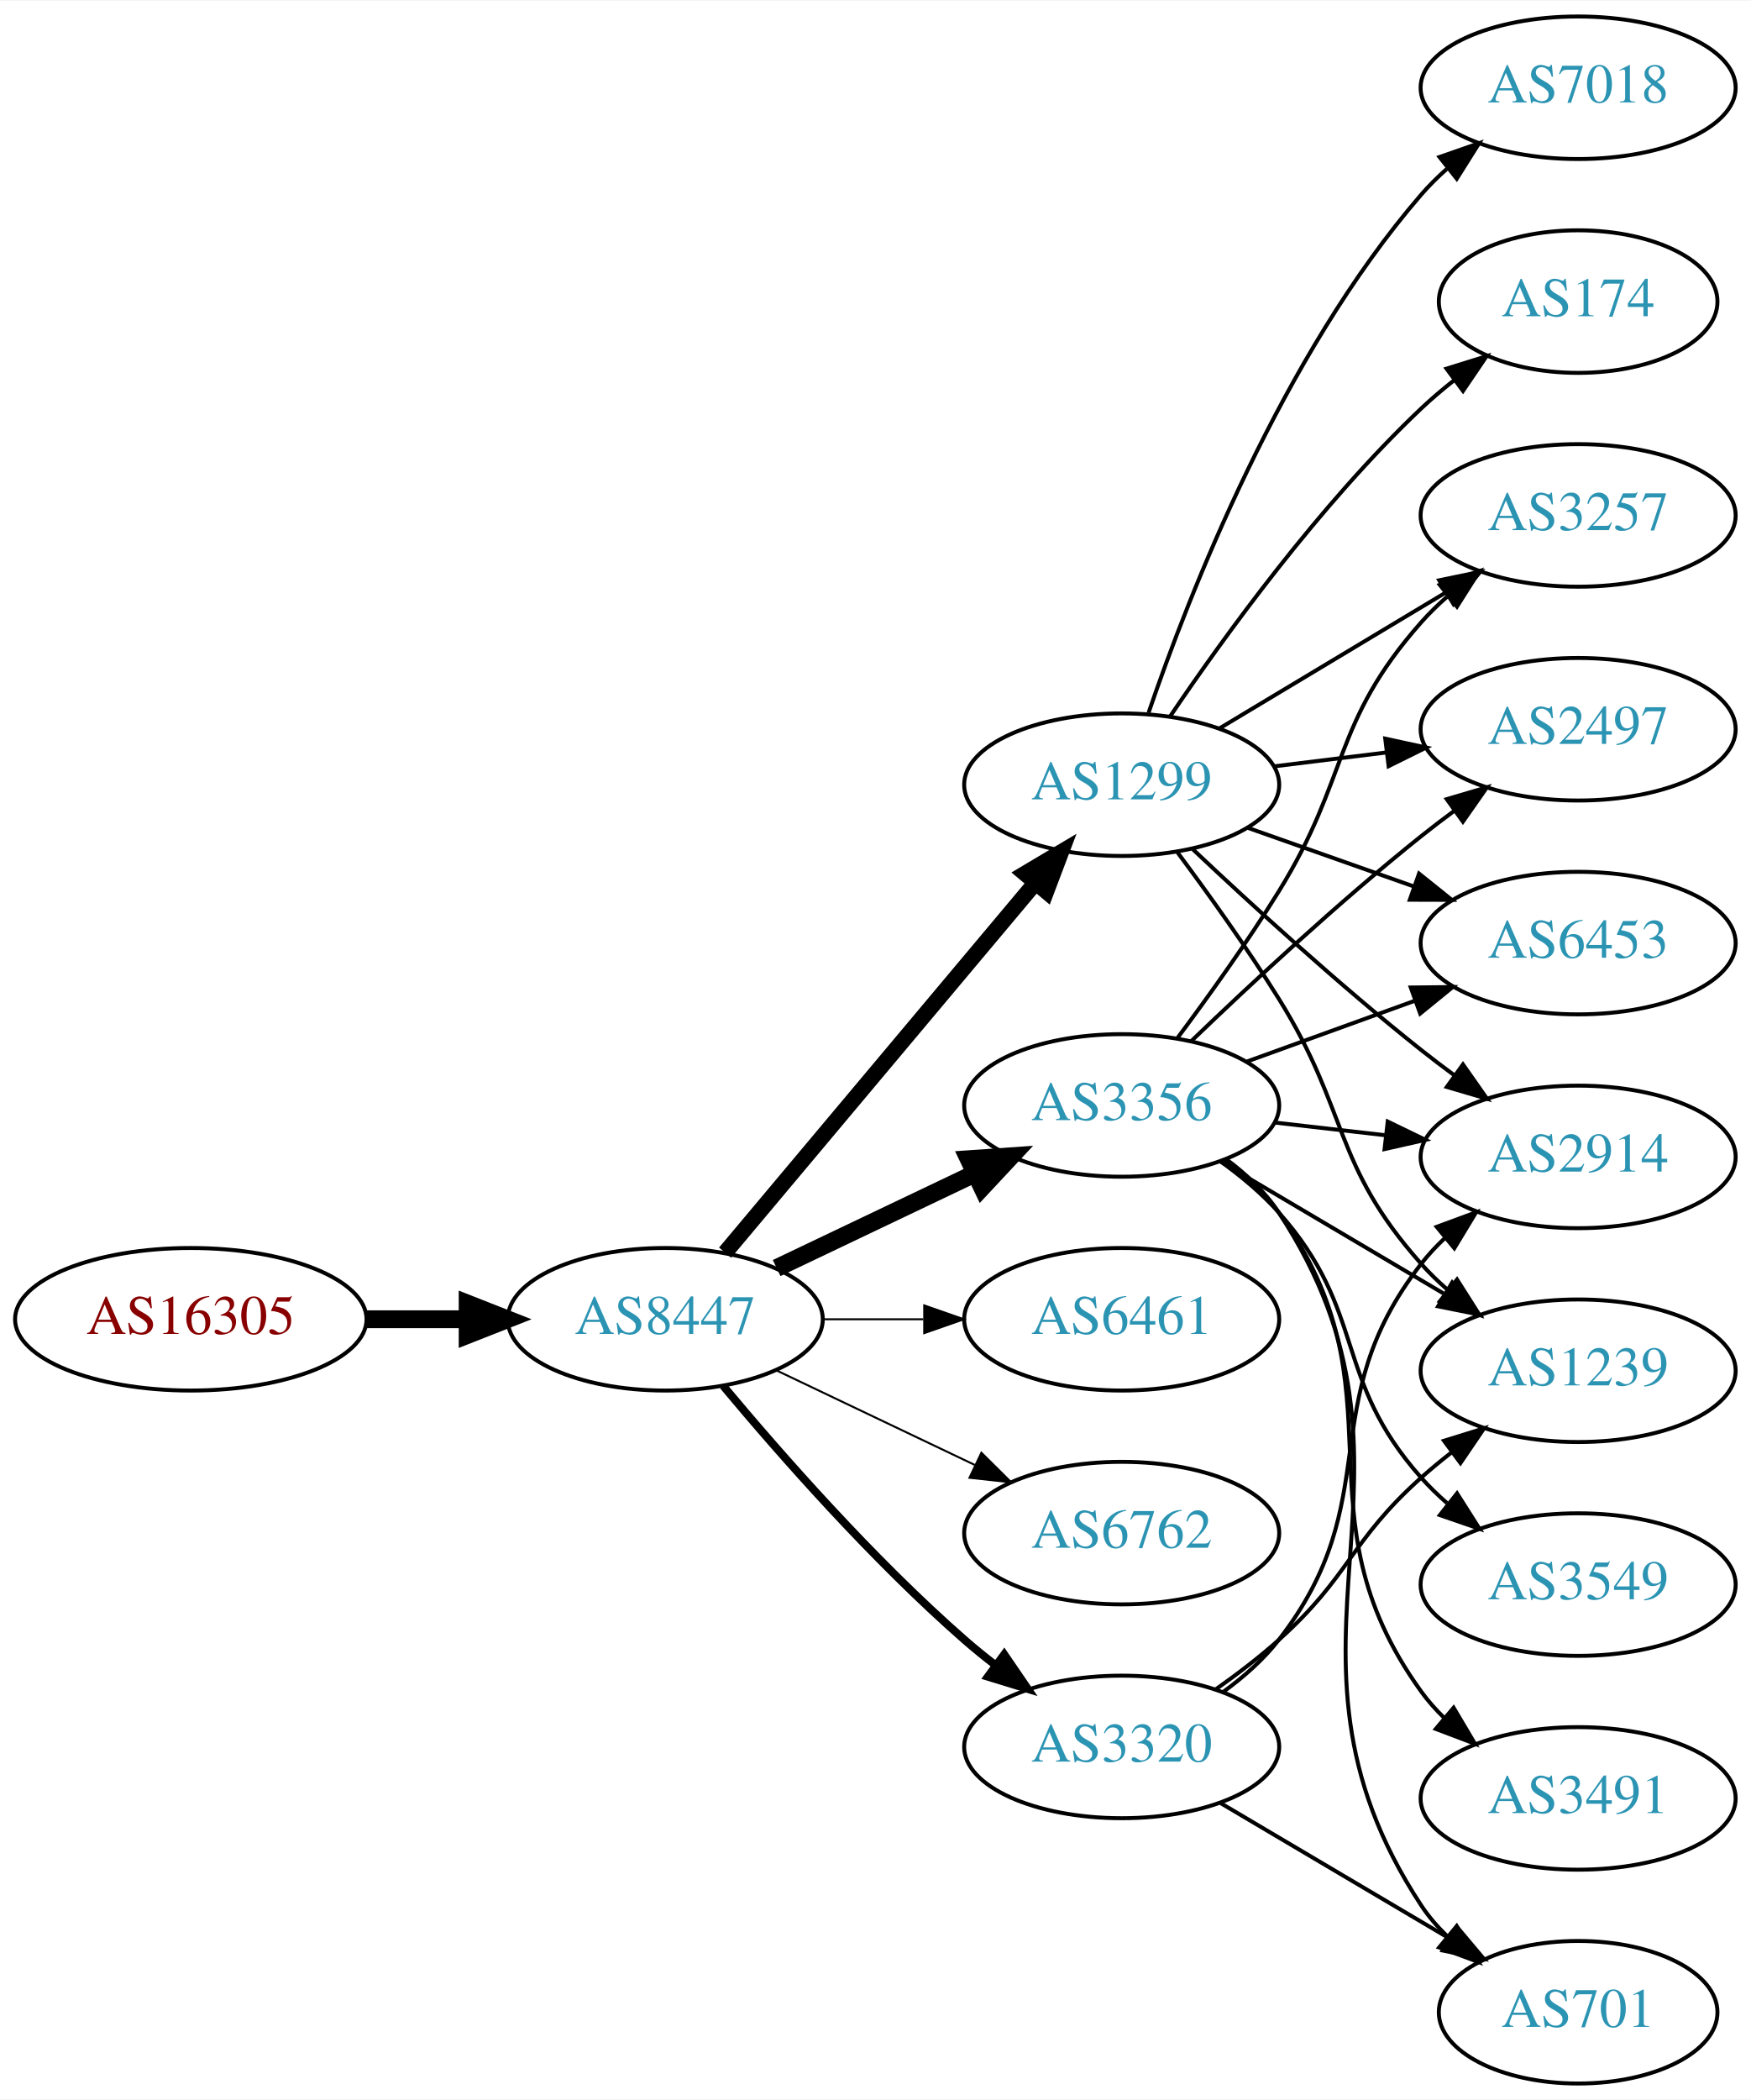
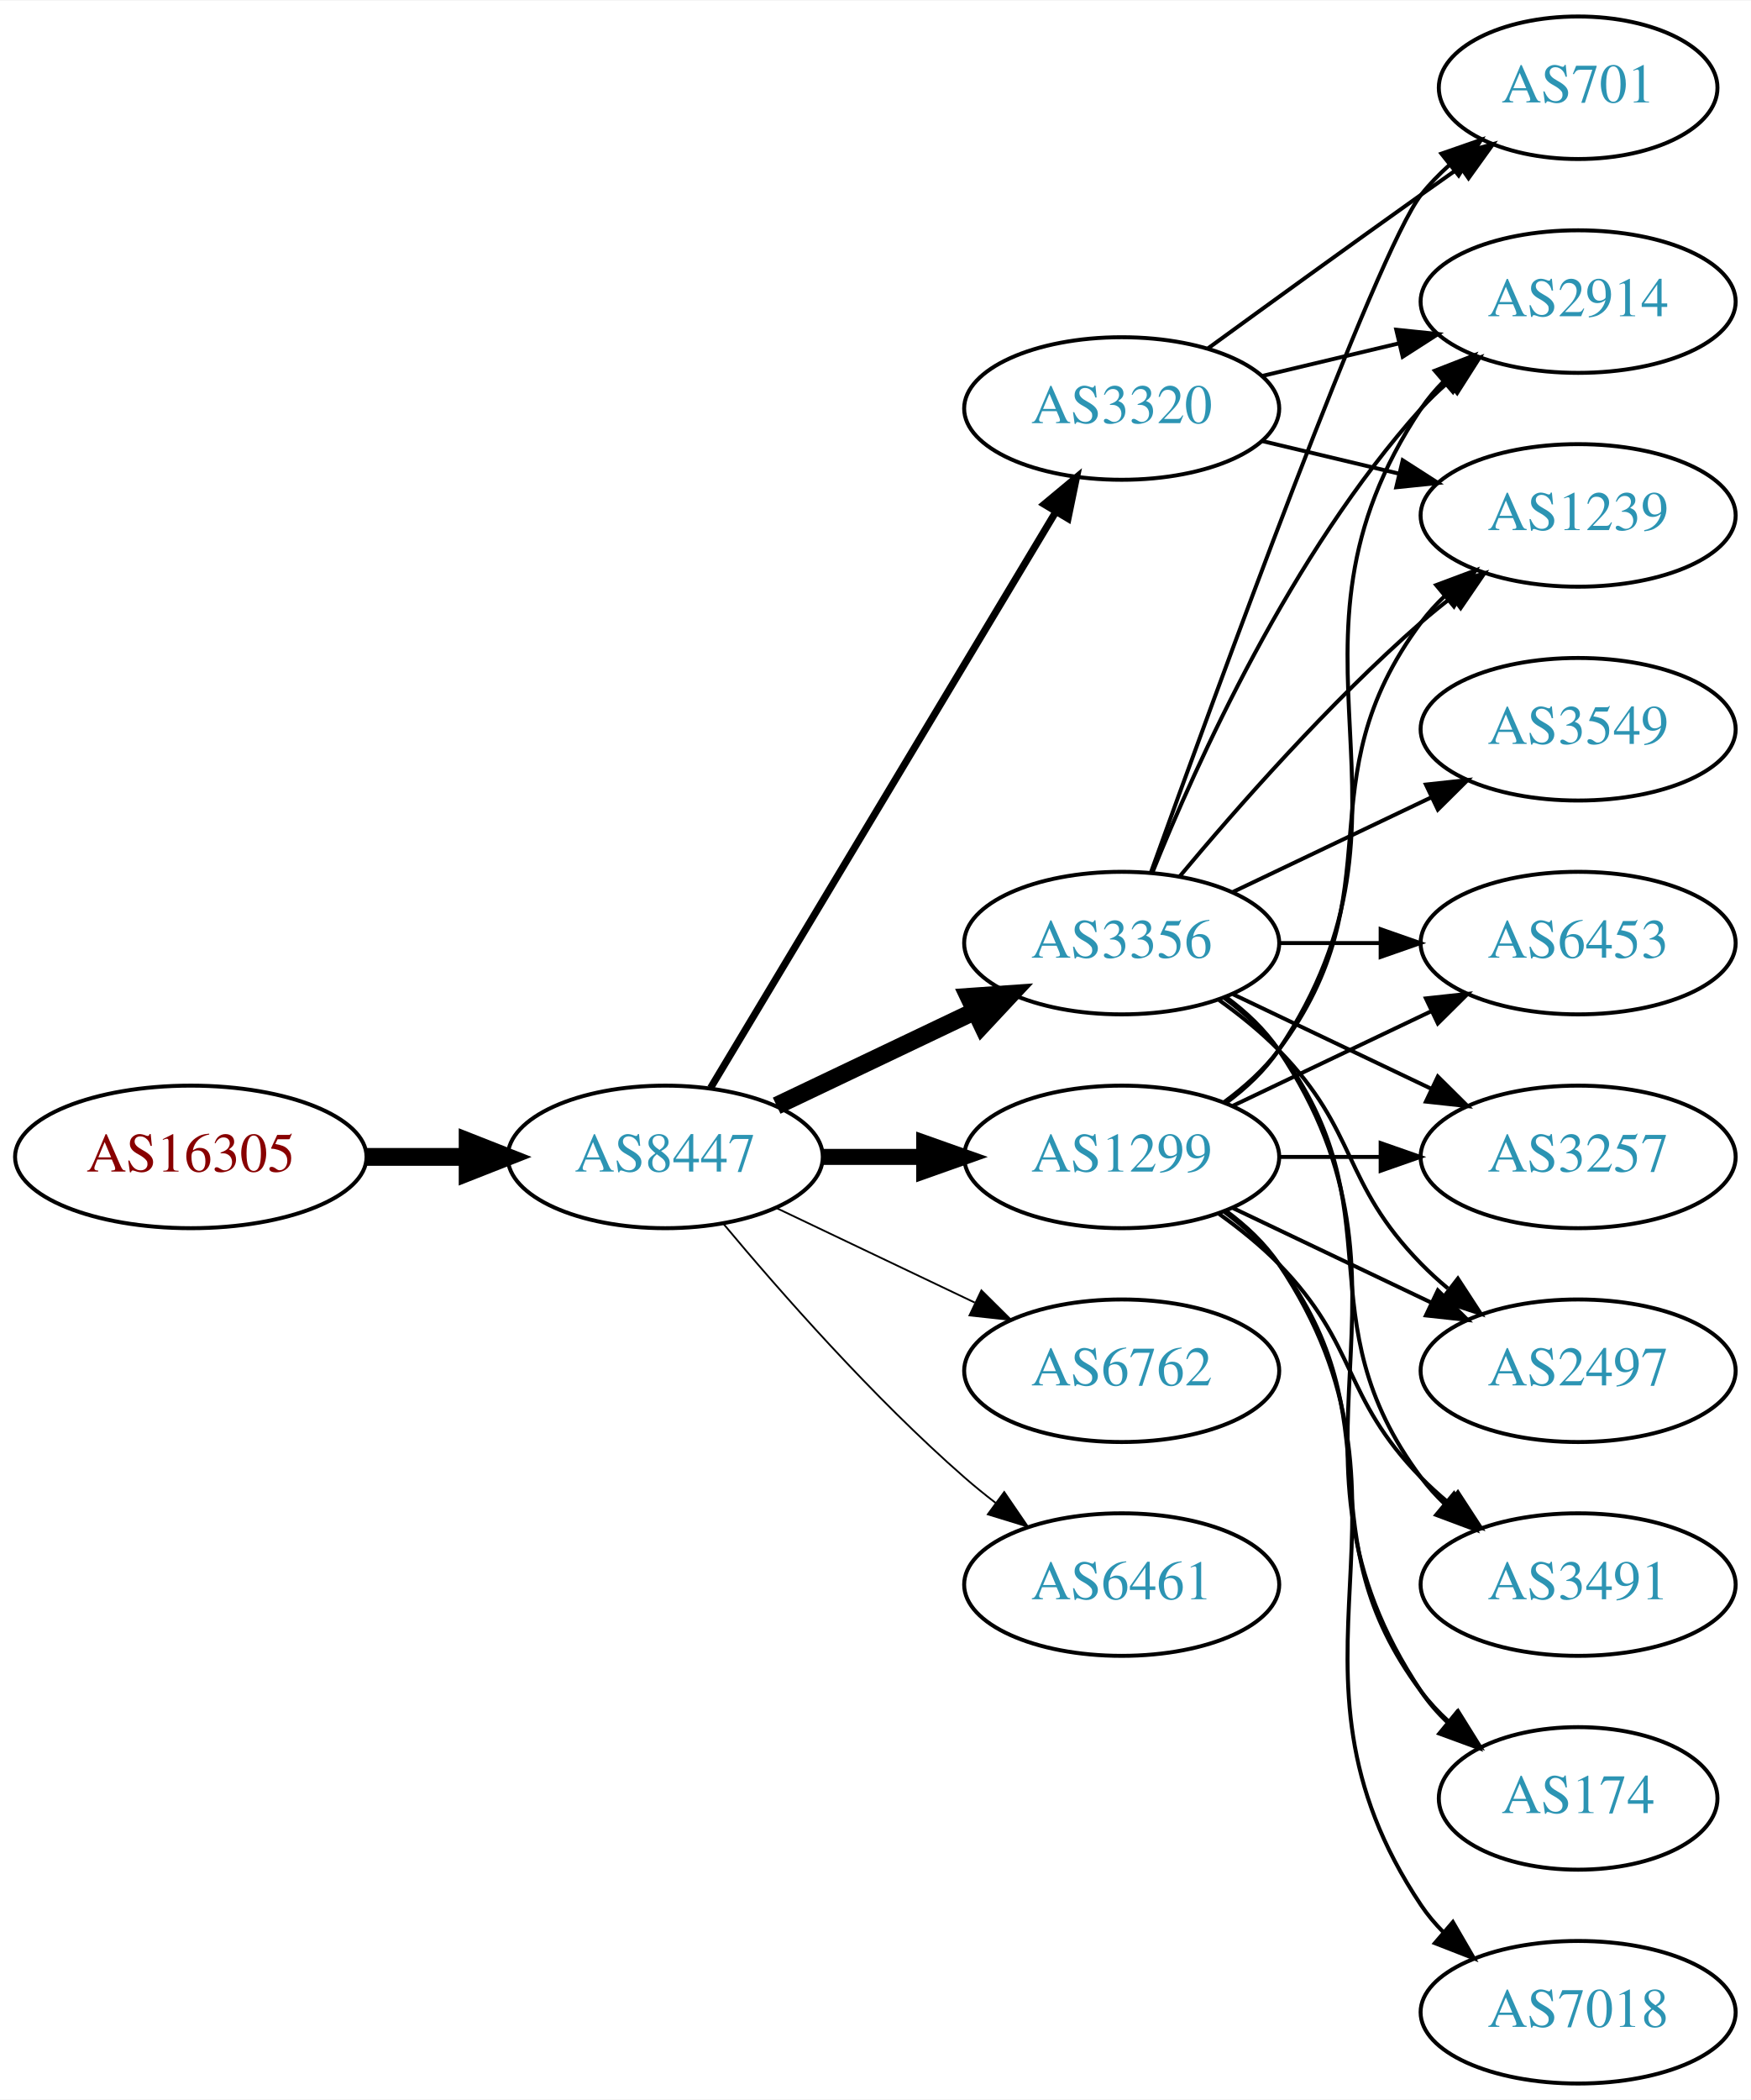
<svg xmlns="http://www.w3.org/2000/svg" xmlns:xlink="http://www.w3.org/1999/xlink" width="442pt" height="530pt" viewBox="0.00 0.00 442.27 530.00">
  <g id="graph0" class="graph" transform="scale(1 1) rotate(0) translate(4 526)">
    <polygon fill="white" stroke="none" points="-4,4 -4,-526 438.271,-526 438.271,4 -4,4" />
    <g id="node1" class="node">
      <g id="a_node1">
        <a xlink:href="/asn/16305" xlink:title="AS16305 ~ www.a1.net [AT]">
-           <ellipse fill="#ffffff" stroke="black" cx="44.196" cy="-193" rx="44.393" ry="18" />
-           <text text-anchor="middle" x="44.196" y="-189.3" font-family="Times,serif" font-size="14.00" fill="#880000">AS16305</text>
+           <ellipse fill="#ffffff" stroke="black" cx="44.196" cy="-234" rx="44.393" ry="18" />
+           <text text-anchor="middle" x="44.196" y="-230.3" font-family="Times,serif" font-size="14.00" fill="#880000">AS16305</text>
        </a>
      </g>
    </g>
    <g id="node2" class="node">
      <g id="a_node2">
        <a xlink:href="/asn/8447" xlink:title="AS8447 ~ A1 Telekom Austria AG [AT]">
-           <ellipse fill="#ffffff" stroke="black" cx="164.039" cy="-193" rx="39.794" ry="18" />
-           <text text-anchor="middle" x="164.039" y="-189.3" font-family="Times,serif" font-size="14.00" fill="#2c94b3">AS8447</text>
+           <ellipse fill="#ffffff" stroke="black" cx="164.039" cy="-234" rx="39.794" ry="18" />
+           <text text-anchor="middle" x="164.039" y="-230.3" font-family="Times,serif" font-size="14.00" fill="#2c94b3">AS8447</text>
        </a>
      </g>
    </g>
    <g id="edge1" class="edge">
-       <path fill="none" stroke="black" stroke-width="4.5" d="M88.407,-193C96.72,-193 105.482,-193 113.965,-193" />
-       <polygon fill="black" stroke="black" stroke-width="4.5" points="114.123,-196.938 124.123,-193 114.123,-189.063 114.123,-196.938" />
+       <path fill="none" stroke="black" stroke-width="4.5" d="M88.407,-234C96.72,-234 105.482,-234 113.965,-234" />
+       <polygon fill="black" stroke="black" stroke-width="4.5" points="114.123,-237.938 124.123,-234 114.123,-230.063 114.123,-237.938" />
    </g>
    <g id="node3" class="node">
      <g id="a_node3">
-         <a xlink:href="/asn/1299" xlink:title="AS1299 ~ Telia Carrier [EU]">
-           <ellipse fill="#ffffff" stroke="black" cx="279.332" cy="-328" rx="39.794" ry="18" />
-           <text text-anchor="middle" x="279.332" y="-324.3" font-family="Times,serif" font-size="14.00" fill="#2c94b3">AS1299</text>
+         <a xlink:href="/asn/3356" xlink:title="AS3356 ~ Level 3 Parent, LLC [US]">
+           <ellipse fill="#ffffff" stroke="black" cx="279.332" cy="-288" rx="39.794" ry="18" />
+           <text text-anchor="middle" x="279.332" y="-284.3" font-family="Times,serif" font-size="14.00" fill="#2c94b3">AS3356</text>
        </a>
      </g>
    </g>
    <g id="edge2" class="edge">
-       <path fill="none" stroke="black" stroke-width="4" d="M179.158,-209.825C198.833,-233.269 234.637,-275.934 257.415,-303.076" />
-       <polygon fill="black" stroke="black" stroke-width="4" points="254.925,-305.553 264.034,-310.963 260.287,-301.053 254.925,-305.553" />
+       <path fill="none" stroke="black" stroke-width="4.5" d="M192.175,-246.934C207.169,-254.081 225.99,-263.052 242.213,-270.785" />
+       <polygon fill="black" stroke="black" stroke-width="4.5" points="240.695,-274.423 251.417,-275.171 244.084,-267.314 240.695,-274.423" />
    </g>
    <g id="node4" class="node">
      <g id="a_node4">
-         <a xlink:href="/asn/3356" xlink:title="AS3356 ~ Level 3 Parent, LLC [US]">
-           <ellipse fill="#ffffff" stroke="black" cx="279.332" cy="-247" rx="39.794" ry="18" />
-           <text text-anchor="middle" x="279.332" y="-243.3" font-family="Times,serif" font-size="14.00" fill="#2c94b3">AS3356</text>
+         <a xlink:href="/asn/1299" xlink:title="AS1299 ~ Telia Carrier [EU]">
+           <ellipse fill="#ffffff" stroke="black" cx="279.332" cy="-234" rx="39.794" ry="18" />
+           <text text-anchor="middle" x="279.332" y="-230.3" font-family="Times,serif" font-size="14.00" fill="#2c94b3">AS1299</text>
        </a>
      </g>
    </g>
    <g id="edge3" class="edge">
-       <path fill="none" stroke="black" stroke-width="4.5" d="M192.175,-205.934C207.169,-213.081 225.99,-222.052 242.213,-229.785" />
-       <polygon fill="black" stroke="black" stroke-width="4.5" points="240.695,-233.423 251.417,-234.171 244.084,-226.314 240.695,-233.423" />
+       <path fill="none" stroke="black" stroke-width="4.05" d="M203.711,-234C211.914,-234 220.678,-234 229.21,-234" />
+       <polygon fill="black" stroke="black" stroke-width="4.05" points="229.449,-237.544 239.449,-234 229.449,-230.456 229.449,-237.544" />
    </g>
    <g id="node5" class="node">
      <g id="a_node5">
-         <a xlink:href="/asn/6461" xlink:title="AS6461 ~ Zayo Bandwidth [US]">
-           <ellipse fill="#ffffff" stroke="black" cx="279.332" cy="-193" rx="39.794" ry="18" />
-           <text text-anchor="middle" x="279.332" y="-189.3" font-family="Times,serif" font-size="14.00" fill="#2c94b3">AS6461</text>
+         <a xlink:href="/asn/6762" xlink:title="AS6762 ~ TELECOM ITALIA SPARKLE S.p.A. [IT]">
+           <ellipse fill="#ffffff" stroke="black" cx="279.332" cy="-180" rx="39.794" ry="18" />
+           <text text-anchor="middle" x="279.332" y="-176.3" font-family="Times,serif" font-size="14.00" fill="#2c94b3">AS6762</text>
        </a>
      </g>
    </g>
    <g id="edge4" class="edge">
-       <path fill="none" stroke="black" stroke-width="0.5" d="M203.711,-193C211.914,-193 220.678,-193 229.21,-193" />
-       <polygon fill="black" stroke="black" stroke-width="0.5" points="229.449,-196.5 239.449,-193 229.449,-189.5 229.449,-196.5" />
+       <path fill="none" stroke="black" stroke-width="0.45" d="M192.175,-221.066C207.169,-213.919 225.99,-204.948 242.213,-197.215" />
+       <polygon fill="black" stroke="black" stroke-width="0.45" points="243.895,-200.291 251.417,-192.829 240.884,-193.972 243.895,-200.291" />
    </g>
    <g id="node6" class="node">
      <g id="a_node6">
-         <a xlink:href="/asn/6762" xlink:title="AS6762 ~ TELECOM ITALIA SPARKLE S.p.A. [IT]">
-           <ellipse fill="#ffffff" stroke="black" cx="279.332" cy="-139" rx="39.794" ry="18" />
-           <text text-anchor="middle" x="279.332" y="-135.3" font-family="Times,serif" font-size="14.00" fill="#2c94b3">AS6762</text>
+         <a xlink:href="/asn/3320" xlink:title="AS3320 ~ DTAG [DE]">
+           <ellipse fill="#ffffff" stroke="black" cx="279.332" cy="-423" rx="39.794" ry="18" />
+           <text text-anchor="middle" x="279.332" y="-419.3" font-family="Times,serif" font-size="14.00" fill="#2c94b3">AS3320</text>
        </a>
      </g>
    </g>
    <g id="edge5" class="edge">
-       <path fill="none" stroke="black" stroke-width="0.5" d="M192.175,-180.066C207.169,-172.919 225.99,-163.948 242.213,-156.215" />
-       <polygon fill="black" stroke="black" stroke-width="0.5" points="243.895,-159.291 251.417,-151.829 240.884,-152.972 243.895,-159.291" />
+       <path fill="none" stroke="black" stroke-width="1.8" d="M175.494,-251.442C195.475,-284.775 239.18,-357.686 262.666,-396.866" />
+       <polygon fill="black" stroke="black" stroke-width="1.8" points="259.758,-398.823 267.902,-405.6 265.762,-395.224 259.758,-398.823" />
    </g>
    <g id="node7" class="node">
      <g id="a_node7">
-         <a xlink:href="/asn/3320" xlink:title="AS3320 ~ DTAG [DE]">
-           <ellipse fill="#ffffff" stroke="black" cx="279.332" cy="-85" rx="39.794" ry="18" />
-           <text text-anchor="middle" x="279.332" y="-81.3" font-family="Times,serif" font-size="14.00" fill="#2c94b3">AS3320</text>
+         <a xlink:href="/asn/6461" xlink:title="AS6461 ~ Zayo Bandwidth [US]">
+           <ellipse fill="#ffffff" stroke="black" cx="279.332" cy="-126" rx="39.794" ry="18" />
+           <text text-anchor="middle" x="279.332" y="-122.3" font-family="Times,serif" font-size="14.00" fill="#2c94b3">AS6461</text>
        </a>
      </g>
    </g>
    <g id="edge6" class="edge">
-       <path fill="none" stroke="black" stroke-width="2" d="M178.669,-176.183C192.951,-159.071 216.498,-132.255 239.685,-112 242.151,-109.846 244.789,-107.706 247.487,-105.628" />
-       <polygon fill="black" stroke="black" stroke-width="2" points="249.66,-108.375 255.641,-99.63 245.512,-102.736 249.66,-108.375" />
+       <path fill="none" stroke="black" stroke-width="0.45" d="M178.669,-217.183C192.951,-200.071 216.498,-173.255 239.685,-153 242.151,-150.846 244.789,-148.706 247.487,-146.628" />
+       <polygon fill="black" stroke="black" stroke-width="0.45" points="249.66,-149.375 255.641,-140.63 245.512,-143.736 249.66,-149.375" />
    </g>
    <g id="node8" class="node">
      <g id="a_node8">
-         <a xlink:href="/asn/2914" xlink:title="AS2914 ~ NTT America, Inc. [US]">
+         <a xlink:href="/asn/3257" xlink:title="AS3257 ~ GTT [DE]">
          <ellipse fill="#ffffff" stroke="black" cx="394.625" cy="-234" rx="39.794" ry="18" />
-           <text text-anchor="middle" x="394.625" y="-230.3" font-family="Times,serif" font-size="14.00" fill="#2c94b3">AS2914</text>
+           <text text-anchor="middle" x="394.625" y="-230.3" font-family="Times,serif" font-size="14.00" fill="#2c94b3">AS3257</text>
        </a>
      </g>
    </g>
    <g id="edge7" class="edge">
-       <path fill="none" stroke="black" d="M297.307,-311.68C312.109,-297.716 334.378,-277.342 354.978,-261 357.689,-258.849 360.559,-256.672 363.461,-254.537" />
-       <polygon fill="black" stroke="black" points="365.535,-257.356 371.62,-248.683 361.455,-251.669 365.535,-257.356" />
+       <path fill="none" stroke="black" d="M307.468,-275.066C322.462,-267.919 341.283,-258.948 357.506,-251.215" />
+       <polygon fill="black" stroke="black" points="359.188,-254.291 366.71,-246.829 356.177,-247.972 359.188,-254.291" />
    </g>
    <g id="node9" class="node">
      <g id="a_node9">
-         <a xlink:href="/asn/7018" xlink:title="AS7018 ~ AT&amp;T Services, Inc. [US]">
-           <ellipse fill="#ffffff" stroke="black" cx="394.625" cy="-504" rx="39.794" ry="18" />
-           <text text-anchor="middle" x="394.625" y="-500.3" font-family="Times,serif" font-size="14.00" fill="#2c94b3">AS7018</text>
+         <a xlink:href="/asn/2914" xlink:title="AS2914 ~ NTT America, Inc. [US]">
+           <ellipse fill="#ffffff" stroke="black" cx="394.625" cy="-450" rx="39.794" ry="18" />
+           <text text-anchor="middle" x="394.625" y="-446.3" font-family="Times,serif" font-size="14.00" fill="#2c94b3">AS2914</text>
        </a>
      </g>
    </g>
    <g id="edge8" class="edge">
-       <path fill="none" stroke="black" d="M286.13,-346.196C296.329,-376.077 319.789,-436.284 354.978,-477 356.935,-479.264 359.121,-481.432 361.431,-483.486" />
-       <polygon fill="black" stroke="black" points="359.606,-486.507 369.61,-489.998 363.967,-481.031 359.606,-486.507" />
+       <path fill="none" stroke="black" d="M287.079,-305.787C298.13,-333.243 322.184,-386.578 354.978,-423 356.98,-425.224 359.199,-427.363 361.532,-429.397" />
+       <polygon fill="black" stroke="black" points="359.73,-432.433 369.751,-435.873 364.062,-426.935 359.73,-432.433" />
    </g>
    <g id="node10" class="node">
      <g id="a_node10">
-         <a xlink:href="/asn/174" xlink:title="AS174 ~ Cogent Communications [US]">
-           <ellipse fill="#ffffff" stroke="black" cx="394.625" cy="-450" rx="35.194" ry="18" />
-           <text text-anchor="middle" x="394.625" y="-446.3" font-family="Times,serif" font-size="14.00" fill="#2c94b3">AS174</text>
+         <a xlink:href="/asn/2497" xlink:title="AS2497 ~ Internet Initiative Japan Inc. [JP]">
+           <ellipse fill="#ffffff" stroke="black" cx="394.625" cy="-180" rx="39.794" ry="18" />
+           <text text-anchor="middle" x="394.625" y="-176.3" font-family="Times,serif" font-size="14.00" fill="#2c94b3">AS2497</text>
        </a>
      </g>
    </g>
    <g id="edge9" class="edge">
-       <path fill="none" stroke="black" d="M291.651,-345.378C305.225,-365.444 329.371,-398.792 354.978,-423 357.554,-425.435 360.365,-427.819 363.257,-430.1" />
-       <polygon fill="black" stroke="black" points="361.379,-433.065 371.496,-436.209 365.548,-427.442 361.379,-433.065" />
+       <path fill="none" stroke="black" d="M303.926,-273.611C309.182,-269.852 314.513,-265.563 318.978,-261 339.151,-240.383 334.806,-227.617 354.978,-207 357.071,-204.861 359.354,-202.782 361.731,-200.79" />
+       <polygon fill="black" stroke="black" points="364.249,-203.268 370.031,-194.389 359.974,-197.725 364.249,-203.268" />
    </g>
    <g id="node11" class="node">
      <g id="a_node11">
-         <a xlink:href="/asn/1239" xlink:title="AS1239 ~ Sprint [US]">
-           <ellipse fill="#ffffff" stroke="black" cx="394.625" cy="-180" rx="39.794" ry="18" />
-           <text text-anchor="middle" x="394.625" y="-176.3" font-family="Times,serif" font-size="14.00" fill="#2c94b3">AS1239</text>
+         <a xlink:href="/asn/3549" xlink:title="AS3549 ~ Level 3 Parent, LLC [US]">
+           <ellipse fill="#ffffff" stroke="black" cx="394.625" cy="-342" rx="39.794" ry="18" />
+           <text text-anchor="middle" x="394.625" y="-338.3" font-family="Times,serif" font-size="14.00" fill="#2c94b3">AS3549</text>
        </a>
      </g>
    </g>
    <g id="edge10" class="edge">
-       <path fill="none" stroke="black" d="M293.443,-310.878C301.212,-300.447 311.054,-286.721 318.978,-274 336.852,-245.308 332.51,-232.257 354.978,-207 356.967,-204.764 359.176,-202.616 361.502,-200.577" />
-       <polygon fill="black" stroke="black" points="364.034,-203.036 369.709,-194.09 359.694,-197.545 364.034,-203.036" />
+       <path fill="none" stroke="black" d="M307.468,-300.934C322.462,-308.081 341.283,-317.052 357.506,-324.785" />
+       <polygon fill="black" stroke="black" points="356.177,-328.028 366.71,-329.171 359.188,-321.709 356.177,-328.028" />
    </g>
    <g id="node12" class="node">
      <g id="a_node12">
-         <a xlink:href="/asn/3257" xlink:title="AS3257 ~ GTT [DE]">
+         <a xlink:href="/asn/1239" xlink:title="AS1239 ~ Sprint [US]">
          <ellipse fill="#ffffff" stroke="black" cx="394.625" cy="-396" rx="39.794" ry="18" />
-           <text text-anchor="middle" x="394.625" y="-392.3" font-family="Times,serif" font-size="14.00" fill="#2c94b3">AS3257</text>
+           <text text-anchor="middle" x="394.625" y="-392.3" font-family="Times,serif" font-size="14.00" fill="#2c94b3">AS1239</text>
        </a>
      </g>
    </g>
    <g id="edge11" class="edge">
-       <path fill="none" stroke="black" d="M304.082,-342.255C320.698,-352.229 343.094,-365.671 361.331,-376.617" />
-       <polygon fill="black" stroke="black" points="359.531,-379.618 369.906,-381.764 363.133,-373.616 359.531,-379.618" />
+       <path fill="none" stroke="black" d="M293.962,-304.817C308.244,-321.929 331.791,-348.745 354.978,-369 357.444,-371.154 360.082,-373.294 362.78,-375.372" />
+       <polygon fill="black" stroke="black" points="360.805,-378.264 370.934,-381.37 364.953,-372.625 360.805,-378.264" />
    </g>
    <g id="node13" class="node">
      <g id="a_node13">
-         <a xlink:href="/asn/2497" xlink:title="AS2497 ~ Internet Initiative Japan Inc. [JP]">
-           <ellipse fill="#ffffff" stroke="black" cx="394.625" cy="-342" rx="39.794" ry="18" />
-           <text text-anchor="middle" x="394.625" y="-338.3" font-family="Times,serif" font-size="14.00" fill="#2c94b3">AS2497</text>
+         <a xlink:href="/asn/3491" xlink:title="AS3491 ~ PCCW Global, Inc. [US]">
+           <ellipse fill="#ffffff" stroke="black" cx="394.625" cy="-126" rx="39.794" ry="18" />
+           <text text-anchor="middle" x="394.625" y="-122.3" font-family="Times,serif" font-size="14.00" fill="#2c94b3">AS3491</text>
        </a>
      </g>
    </g>
    <g id="edge12" class="edge">
-       <path fill="none" stroke="black" d="M317.742,-332.623C326.83,-333.746 336.667,-334.962 346.152,-336.134" />
-       <polygon fill="black" stroke="black" points="345.9,-339.629 356.254,-337.382 346.758,-332.682 345.9,-339.629" />
+       <path fill="none" stroke="black" d="M305.262,-274.118C310.338,-270.389 315.256,-265.984 318.978,-261 349.249,-220.458 324.707,-193.542 354.978,-153 356.723,-150.664 358.73,-148.455 360.893,-146.383" />
+       <polygon fill="black" stroke="black" points="363.253,-148.973 368.694,-139.882 358.771,-143.595 363.253,-148.973" />
    </g>
    <g id="node14" class="node">
      <g id="a_node14">
+         <a xlink:href="/asn/174" xlink:title="AS174 ~ Cogent Communications [US]">
+           <ellipse fill="#ffffff" stroke="black" cx="394.625" cy="-72" rx="35.194" ry="18" />
+           <text text-anchor="middle" x="394.625" y="-68.3" font-family="Times,serif" font-size="14.00" fill="#2c94b3">AS174</text>
+         </a>
+       </g>
+     </g>
+     <g id="edge13" class="edge">
+       <path fill="none" stroke="black" d="M305.651,-274.393C310.707,-270.649 315.518,-266.169 318.978,-261 360.003,-199.706 313.954,-160.294 354.978,-99 356.845,-96.211 359.105,-93.623 361.584,-91.243" />
+       <polygon fill="black" stroke="black" points="364.002,-93.786 369.507,-84.734 359.558,-88.378 364.002,-93.786" />
+     </g>
+     <g id="node15" class="node">
+       <g id="a_node15">
+         <a xlink:href="/asn/701" xlink:title="AS701 ~ UUNET [US]">
+           <ellipse fill="#ffffff" stroke="black" cx="394.625" cy="-504" rx="35.194" ry="18" />
+           <text text-anchor="middle" x="394.625" y="-500.3" font-family="Times,serif" font-size="14.00" fill="#2c94b3">AS701</text>
+         </a>
+       </g>
+     </g>
+     <g id="edge14" class="edge">
+       <path fill="none" stroke="black" d="M286.705,-305.825C302.646,-350.151 343.771,-462.812 354.978,-477 357.058,-479.633 359.463,-482.116 362.036,-484.428" />
+       <polygon fill="black" stroke="black" points="360.092,-487.354 370.099,-490.835 364.447,-481.873 360.092,-487.354" />
+     </g>
+     <g id="node16" class="node">
+       <g id="a_node16">
        <a xlink:href="/asn/6453" xlink:title="AS6453 ~ TATA COMMUNICATIONS (AMERICA) INC [US]">
          <ellipse fill="#ffffff" stroke="black" cx="394.625" cy="-288" rx="39.794" ry="18" />
          <text text-anchor="middle" x="394.625" y="-284.3" font-family="Times,serif" font-size="14.00" fill="#2c94b3">AS6453</text>
        </a>
      </g>
    </g>
-     <g id="edge13" class="edge">
-       <path fill="none" stroke="black" d="M311.289,-317.07C324.153,-312.528 339.259,-307.195 352.995,-302.345" />
-       <polygon fill="black" stroke="black" points="354.44,-305.547 362.704,-298.917 352.109,-298.946 354.44,-305.547" />
-     </g>
-     <g id="edge14" class="edge">
-       <path fill="none" stroke="black" d="M318.057,-242.671C327.038,-241.641 336.737,-240.528 346.094,-239.454" />
-       <polygon fill="black" stroke="black" points="346.529,-242.927 356.064,-238.31 345.731,-235.973 346.529,-242.927" />
-     </g>
-     <g id="edge20" class="edge">
-       <path fill="none" stroke="black" d="M304.358,-232.791C320.73,-223.109 342.618,-210.165 360.622,-199.518" />
-       <polygon fill="black" stroke="black" points="362.807,-202.292 369.633,-194.188 359.244,-196.266 362.807,-202.292" />
+     <g id="edge15" class="edge">
+       <path fill="none" stroke="black" d="M319.004,-288C327.207,-288 335.971,-288 344.503,-288" />
+       <polygon fill="black" stroke="black" points="344.742,-291.5 354.742,-288 344.742,-284.5 344.742,-291.5" />
    </g>
    <g id="edge18" class="edge">
-       <path fill="none" stroke="black" d="M293.472,-264.105C301.25,-274.529 311.093,-288.255 318.978,-301 336.969,-330.081 332.328,-343.38 354.978,-369 356.96,-371.242 359.164,-373.394 361.487,-375.437" />
-       <polygon fill="black" stroke="black" points="359.675,-378.466 369.688,-381.929 364.02,-372.978 359.675,-378.466" />
+       <path fill="none" stroke="black" d="M319.004,-234C327.207,-234 335.971,-234 344.503,-234" />
+       <polygon fill="black" stroke="black" points="344.742,-237.5 354.742,-234 344.742,-230.5 344.742,-237.5" />
+     </g>
+     <g id="edge16" class="edge">
+       <path fill="none" stroke="black" d="M305.651,-247.607C310.707,-251.351 315.518,-255.831 318.978,-261 360.003,-322.294 313.954,-361.706 354.978,-423 356.6,-425.423 358.519,-427.695 360.621,-429.81" />
+       <polygon fill="black" stroke="black" points="358.434,-432.546 368.306,-436.393 362.988,-427.229 358.434,-432.546" />
+     </g>
+     <g id="edge22" class="edge">
+       <path fill="none" stroke="black" d="M307.468,-221.066C322.462,-213.919 341.283,-204.948 357.506,-197.215" />
+       <polygon fill="black" stroke="black" points="359.188,-200.291 366.71,-192.829 356.177,-193.972 359.188,-200.291" />
+     </g>
+     <g id="edge21" class="edge">
+       <path fill="none" stroke="black" d="M305.262,-247.882C310.338,-251.611 315.256,-256.016 318.978,-261 349.249,-301.542 324.707,-328.458 354.978,-369 356.723,-371.336 358.73,-373.545 360.893,-375.617" />
+       <polygon fill="black" stroke="black" points="358.771,-378.405 368.694,-382.118 363.253,-373.027 358.771,-378.405" />
+     </g>
+     <g id="edge23" class="edge">
+       <path fill="none" stroke="black" d="M303.926,-219.611C309.182,-215.852 314.513,-211.563 318.978,-207 339.151,-186.383 334.806,-173.617 354.978,-153 357.071,-150.861 359.354,-148.782 361.731,-146.79" />
+       <polygon fill="black" stroke="black" points="364.249,-149.268 370.031,-140.389 359.974,-143.725 364.249,-149.268" />
+     </g>
+     <g id="edge17" class="edge">
+       <path fill="none" stroke="black" d="M305.262,-220.118C310.338,-216.389 315.256,-211.984 318.978,-207 349.249,-166.458 324.707,-139.542 354.978,-99 356.986,-96.311 359.342,-93.791 361.883,-91.454" />
+       <polygon fill="black" stroke="black" points="364.297,-94.004 369.898,-85.011 359.912,-88.548 364.297,-94.004" />
    </g>
    <g id="edge19" class="edge">
-       <path fill="none" stroke="black" d="M296.975,-263.312C311.751,-277.51 334.164,-298.363 354.978,-315 357.681,-317.161 360.546,-319.344 363.444,-321.484" />
-       <polygon fill="black" stroke="black" points="361.436,-324.35 371.599,-327.344 365.521,-318.666 361.436,-324.35" />
-     </g>
-     <g id="edge16" class="edge">
-       <path fill="none" stroke="black" d="M310.99,-258.095C323.963,-262.79 339.256,-268.324 353.137,-273.348" />
-       <polygon fill="black" stroke="black" points="352.347,-276.784 362.941,-276.896 354.729,-270.202 352.347,-276.784" />
-     </g>
-     <g id="node15" class="node">
-       <g id="a_node15">
-         <a xlink:href="/asn/3549" xlink:title="AS3549 ~ Level 3 Parent, LLC [US]">
-           <ellipse fill="#ffffff" stroke="black" cx="394.625" cy="-126" rx="39.794" ry="18" />
-           <text text-anchor="middle" x="394.625" y="-122.3" font-family="Times,serif" font-size="14.00" fill="#2c94b3">AS3549</text>
-         </a>
-       </g>
-     </g>
-     <g id="edge15" class="edge">
-       <path fill="none" stroke="black" d="M304.247,-232.91C309.49,-229.14 314.735,-224.77 318.978,-220 341.446,-194.743 332.51,-178.257 354.978,-153 356.967,-150.764 359.176,-148.616 361.502,-146.577" />
-       <polygon fill="black" stroke="black" points="364.034,-149.036 369.709,-140.09 359.694,-143.545 364.034,-149.036" />
-     </g>
-     <g id="node16" class="node">
-       <g id="a_node16">
-         <a xlink:href="/asn/3491" xlink:title="AS3491 ~ PCCW Global, Inc. [US]">
-           <ellipse fill="#ffffff" stroke="black" cx="394.625" cy="-72" rx="39.794" ry="18" />
-           <text text-anchor="middle" x="394.625" y="-68.3" font-family="Times,serif" font-size="14.00" fill="#2c94b3">AS3491</text>
-         </a>
-       </g>
-     </g>
-     <g id="edge17" class="edge">
-       <path fill="none" stroke="black" d="M305.384,-233.207C310.453,-229.473 315.338,-225.044 318.978,-220 351.81,-174.502 322.146,-144.498 354.978,-99 356.684,-96.635 358.664,-94.406 360.808,-92.32" />
-       <polygon fill="black" stroke="black" points="363.171,-94.907 368.573,-85.793 358.666,-89.549 363.171,-94.907" />
+       <path fill="none" stroke="black" d="M307.468,-246.934C322.462,-254.081 341.283,-263.052 357.506,-270.785" />
+       <polygon fill="black" stroke="black" points="356.177,-274.028 366.71,-275.171 359.188,-267.709 356.177,-274.028" />
    </g>
    <g id="node17" class="node">
      <g id="a_node17">
-         <a xlink:href="/asn/701" xlink:title="AS701 ~ UUNET [US]">
-           <ellipse fill="#ffffff" stroke="black" cx="394.625" cy="-18" rx="35.194" ry="18" />
-           <text text-anchor="middle" x="394.625" y="-14.3" font-family="Times,serif" font-size="14.00" fill="#2c94b3">AS701</text>
-         </a>
-       </g>
-     </g>
-     <g id="edge21" class="edge">
-       <path fill="none" stroke="black" d="M305.711,-233.433C310.764,-229.687 315.559,-225.197 318.978,-220 362.623,-153.664 311.333,-111.336 354.978,-45 356.823,-42.197 359.067,-39.599 361.537,-37.212" />
-       <polygon fill="black" stroke="black" points="363.955,-39.755 369.446,-30.694 359.503,-34.353 363.955,-39.755" />
-     </g>
-     <g id="edge23" class="edge">
-       <path fill="none" stroke="black" d="M305.114,-98.995C310.198,-102.719 315.156,-107.092 318.978,-112 346.719,-147.625 327.237,-171.375 354.978,-207 356.77,-209.301 358.811,-211.484 360.998,-213.538" />
-       <polygon fill="black" stroke="black" points="358.9,-216.344 368.842,-220.005 363.353,-210.943 358.9,-216.344" />
-     </g>
-     <g id="edge22" class="edge">
-       <path fill="none" stroke="black" d="M303.096,-99.546C308.495,-103.359 314.099,-107.633 318.978,-112 337.048,-128.172 336.908,-136.828 354.978,-153 357.418,-155.183 360.038,-157.344 362.724,-159.435" />
-       <polygon fill="black" stroke="black" points="360.739,-162.32 370.86,-165.454 364.903,-156.693 360.739,-162.32" />
+         <a xlink:href="/asn/7018" xlink:title="AS7018 ~ AT&amp;T Services, Inc. [US]">
+           <ellipse fill="#ffffff" stroke="black" cx="394.625" cy="-18" rx="39.794" ry="18" />
+           <text text-anchor="middle" x="394.625" y="-14.3" font-family="Times,serif" font-size="14.00" fill="#2c94b3">AS7018</text>
+         </a>
+       </g>
+     </g>
+     <g id="edge20" class="edge">
+       <path fill="none" stroke="black" d="M305.651,-220.393C310.707,-216.649 315.518,-212.169 318.978,-207 360.003,-145.706 313.954,-106.294 354.978,-45 356.6,-42.577 358.519,-40.305 360.621,-38.19" />
+       <polygon fill="black" stroke="black" points="362.988,-40.771 368.306,-31.607 358.434,-35.454 362.988,-40.771" />
+     </g>
+     <g id="edge25" class="edge">
+       <path fill="none" stroke="black" d="M314.939,-431.248C325.81,-433.838 337.964,-436.735 349.407,-439.462" />
+       <polygon fill="black" stroke="black" points="348.69,-442.889 359.229,-441.803 350.313,-436.08 348.69,-442.889" />
+     </g>
+     <g id="edge26" class="edge">
+       <path fill="none" stroke="black" d="M314.939,-414.752C325.81,-412.162 337.964,-409.265 349.407,-406.538" />
+       <polygon fill="black" stroke="black" points="350.313,-409.92 359.229,-404.197 348.69,-403.111 350.313,-409.92" />
    </g>
    <g id="edge24" class="edge">
-       <path fill="none" stroke="black" d="M304.358,-70.791C321.062,-60.912 343.507,-47.639 361.712,-36.873" />
-       <polygon fill="black" stroke="black" points="363.966,-39.606 370.792,-31.503 360.403,-33.581 363.966,-39.606" />
+       <path fill="none" stroke="black" d="M301.18,-438.222C316.114,-449.091 336.727,-464.025 354.978,-477 358.188,-479.282 361.557,-481.661 364.912,-484.018" />
+       <polygon fill="black" stroke="black" points="362.924,-486.899 373.123,-489.77 366.94,-481.166 362.924,-486.899" />
    </g>
  </g>
</svg>
